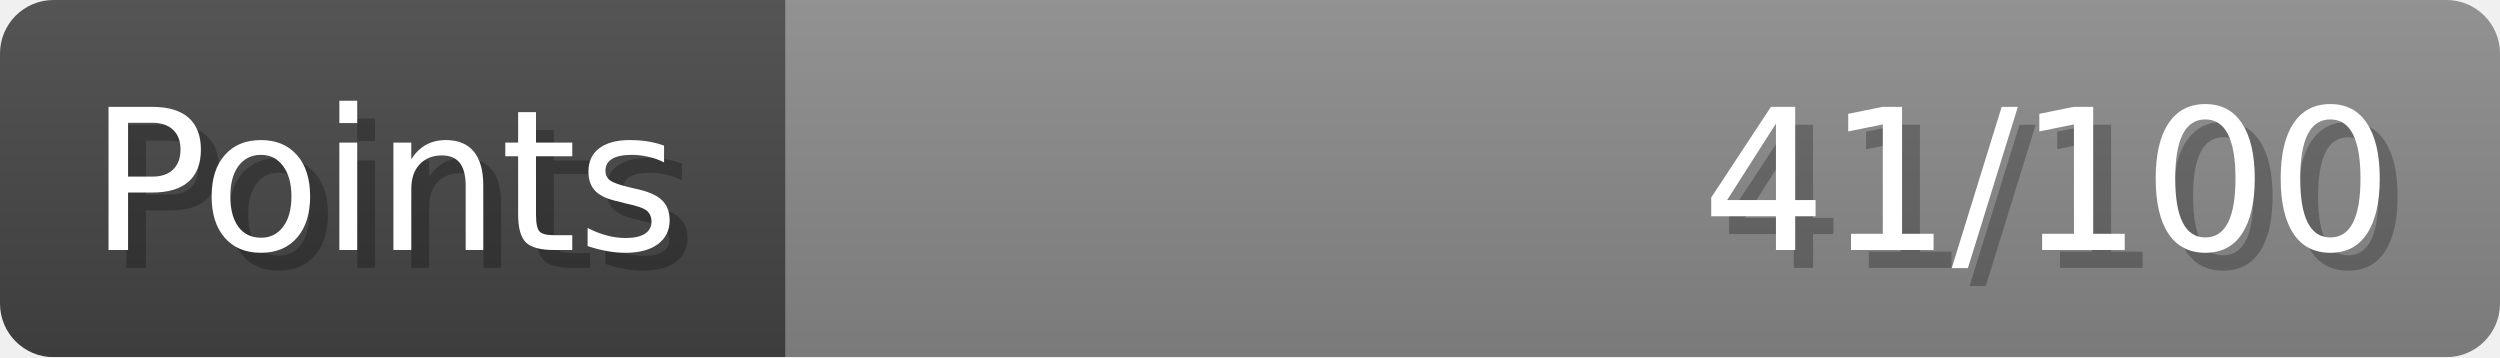
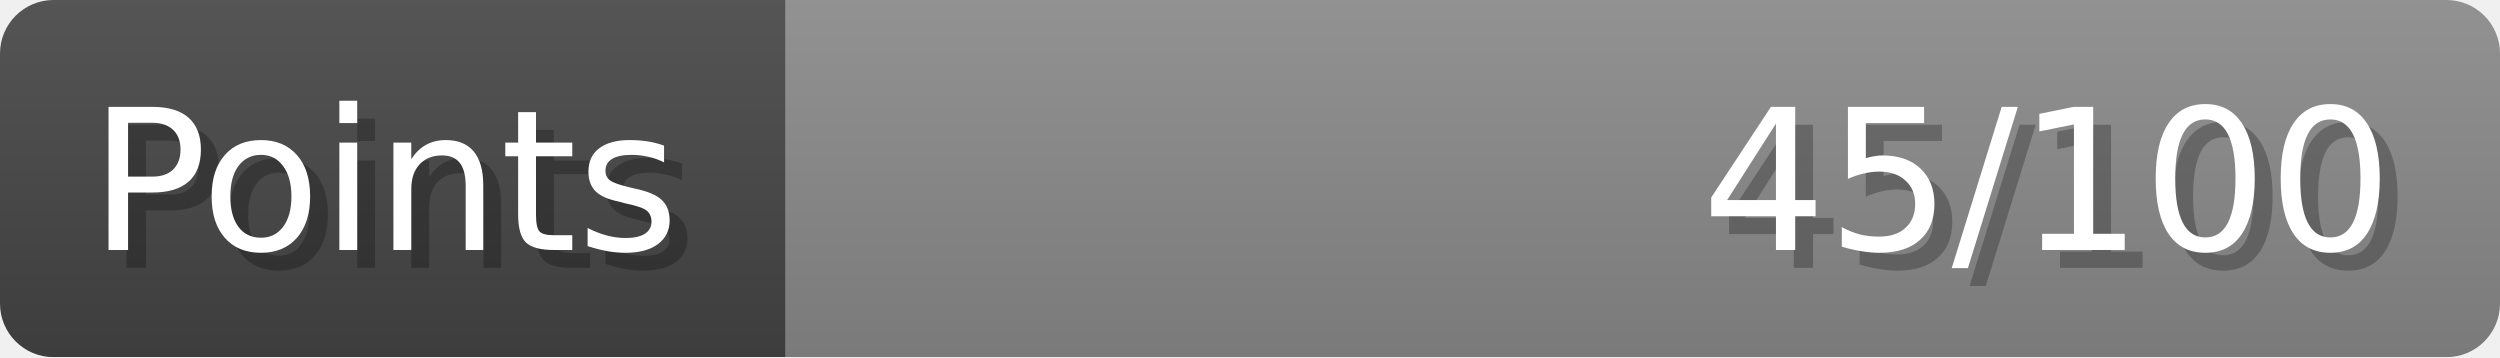
- <svg xmlns="http://www.w3.org/2000/svg" width="140px" height="20px" role="img" aria-label="Points: 41/100">
+ <svg xmlns="http://www.w3.org/2000/svg" width="140px" height="20px" role="img" aria-label="Points: 45/100">
  <linearGradient id="a" x2="0" y2="100%">
    <stop offset="0" stop-opacity=".1" stop-color="#EEE" />
    <stop offset="1" stop-opacity=".1" />
  </linearGradient>
  <mask id="m">
    <rect width="100%" height="100%" rx="3" fill="#FFF" />
  </mask>
  <g mask="url(#m)">
    <rect x="0" y="0" width="44" height="20" fill="#444" />
    <svg x="44" y="0" width="96" height="20">
      <rect width="100%" height="100%" fill="#888888" />
      <rect width="0%" height="100%" fill="#33CC11" transform="">
-         <animate attributeName="width" begin="0.5s" dur="600ms" from="0%" to="41%" repeatCount="1" fill="freeze" calcMode="spline" keyTimes="0; 1" keySplines="0.3, 0.61, 0.355, 1" />
+         <animate attributeName="width" begin="0.5s" dur="600ms" from="0%" to="45%" repeatCount="1" fill="freeze" calcMode="spline" keyTimes="0; 1" keySplines="0.3, 0.61, 0.355, 1" />
      </rect>
    </svg>
    <rect width="140" height="20" fill="url(#a)" />
  </g>
  <g aria-hidden="true" font-size="11" font-family="Verdana, DejaVu Sans, sans-serif" fill="#FFFFFF">
    <text x="6" y="15" fill="#000" opacity="0.25">Points</text>
    <text x="5" y="14">Points</text>
-     <text x="135" y="15" fill="#000" opacity="0.25" text-anchor="end">41/100</text>
-     <text x="134" y="14" text-anchor="end">41/100</text>
+     <text x="135" y="15" fill="#000" opacity="0.25" text-anchor="end">45/100</text>
+     <text x="134" y="14" text-anchor="end">45/100</text>
  </g>
</svg>
